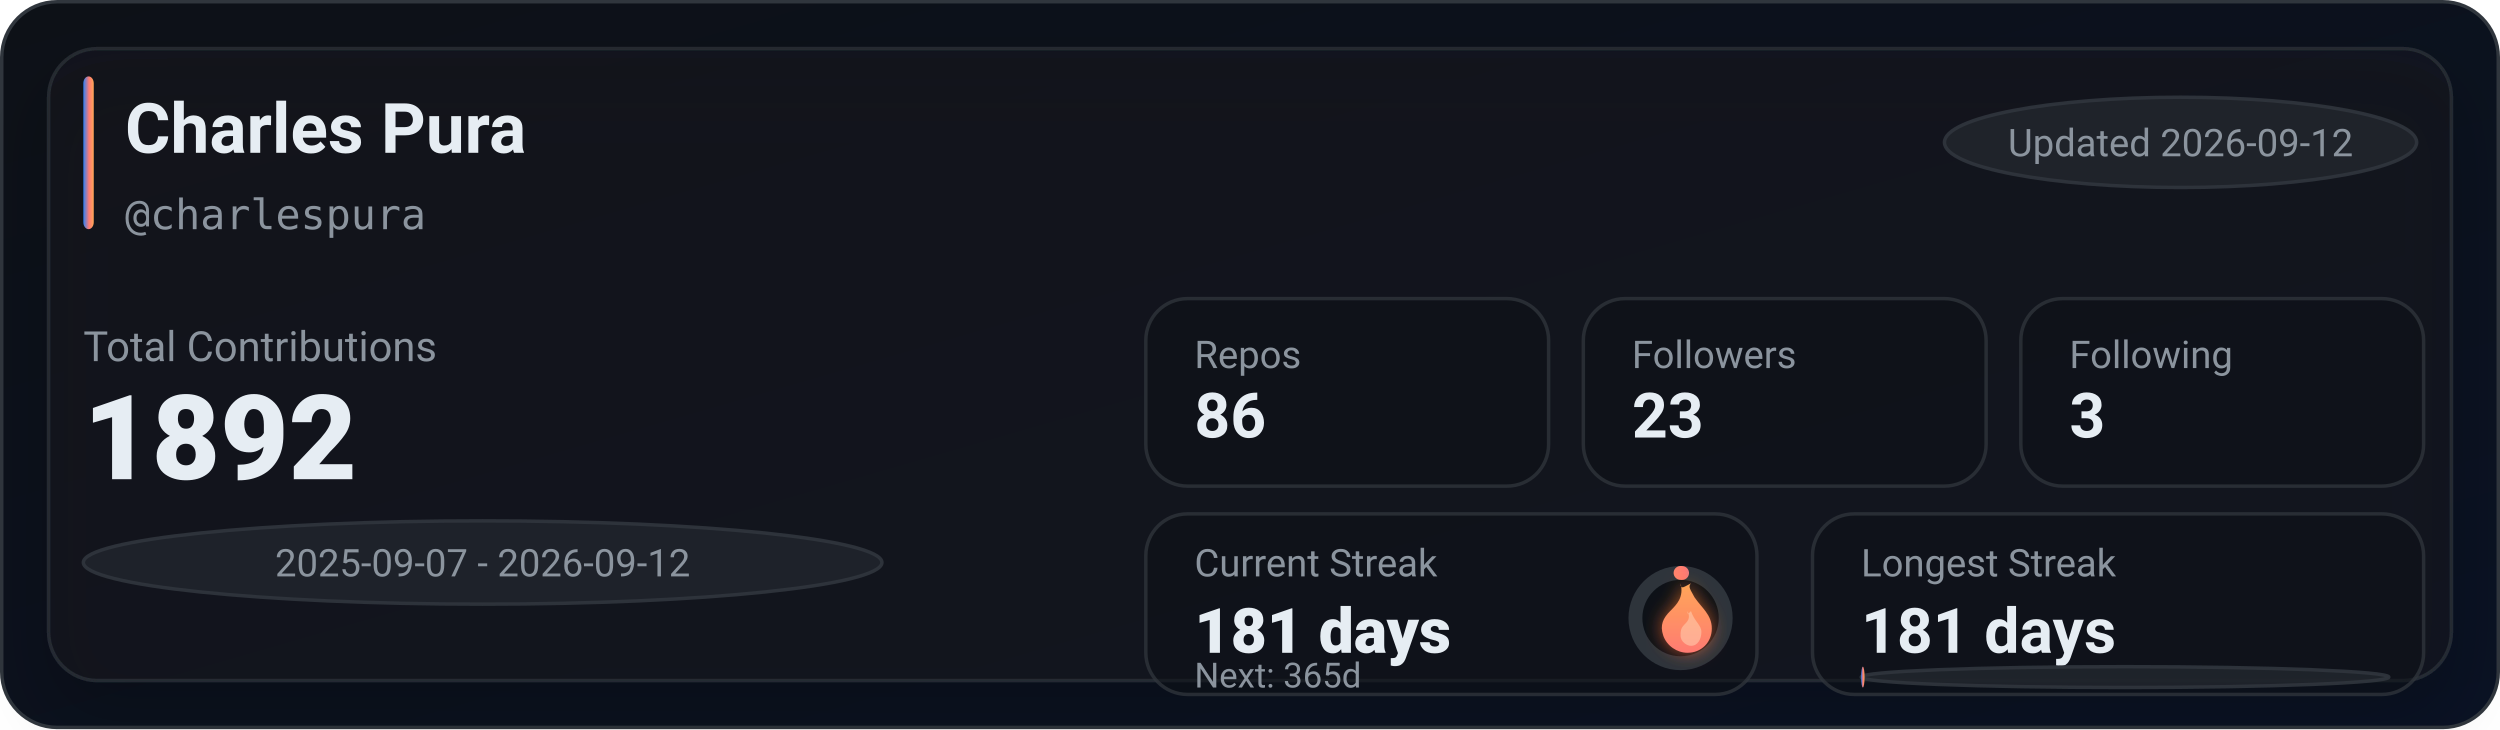
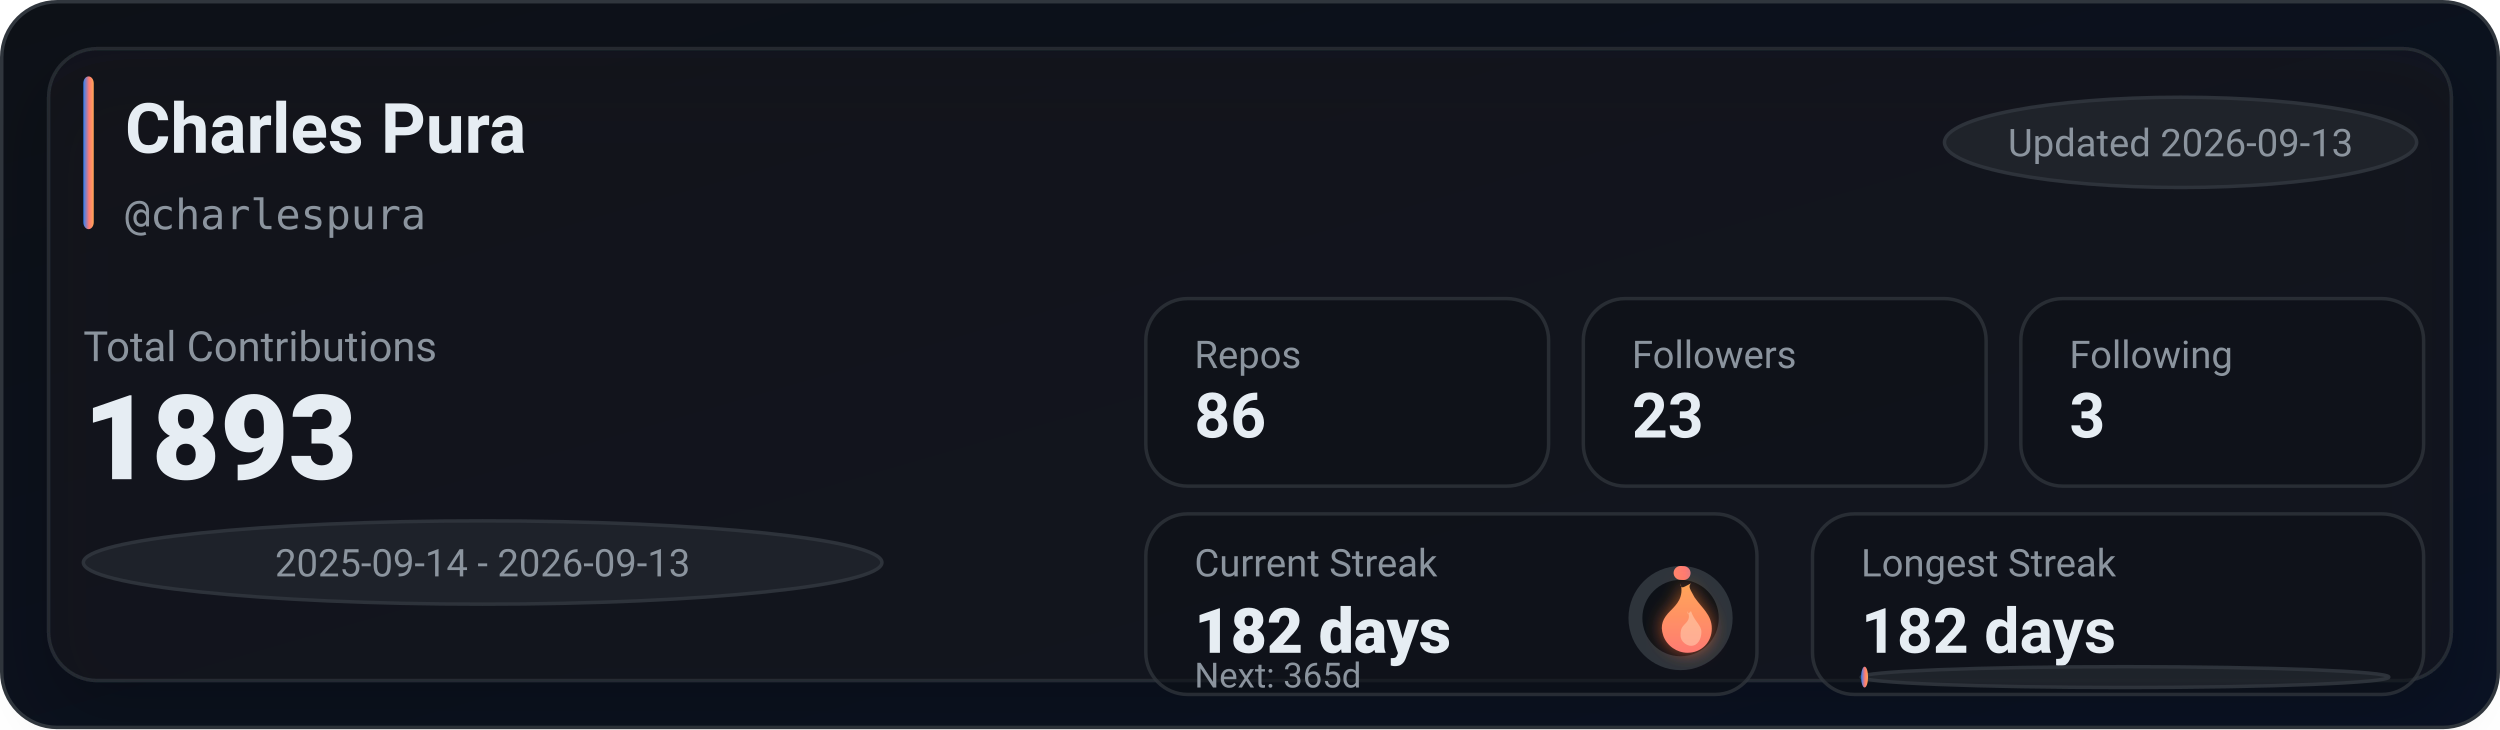
<svg xmlns="http://www.w3.org/2000/svg" width="720" height="210" viewBox="0 0 720 210" role="img" aria-label="GitHub stats for charlespura">
  <defs>
    <linearGradient id="bg" x1="0" y1="0" x2="1" y2="1">
      <stop offset="0%" stop-color="#0d1117" />
      <stop offset="100%" stop-color="#0a1224" />
    </linearGradient>
    <linearGradient id="accent" x1="0" y1="0" x2="1" y2="0">
      <stop offset="0%" stop-color="#2f81f7" />
      <stop offset="55%" stop-color="#ff7b72" />
      <stop offset="100%" stop-color="#ffa657" />
    </linearGradient>
    <linearGradient id="accentV" x1="0" y1="0" x2="0" y2="1">
      <stop offset="0%" stop-color="#ffa657" />
      <stop offset="55%" stop-color="#ff7b72" />
      <stop offset="100%" stop-color="#2f81f7" />
    </linearGradient>
    <linearGradient id="fire" x1="0" y1="0" x2="0" y2="1">
      <stop offset="0%" stop-color="#ffa657" />
      <stop offset="100%" stop-color="#ff7b72" />
    </linearGradient>
    <filter id="glow" x="-30%" y="-30%" width="160%" height="160%">
      <feGaussianBlur stdDeviation="2.5" result="blur" />
      <feColorMatrix in="blur" type="matrix" values="           1 0 0 0 0           0 0.6 0 0 0           0 0 0.2 0 0           0 0 0 0.65 0" result="colored" />
      <feMerge>
        <feMergeNode in="colored" />
        <feMergeNode in="SourceGraphic" />
      </feMerge>
    </filter>
    <filter id="softShadow" x="-30%" y="-30%" width="160%" height="160%">
      <feDropShadow dx="0" dy="10" stdDeviation="10" flood-color="#000000" flood-opacity="0.35" />
    </filter>
  </defs>
  <rect x="0.5" y="0.5" width="719" height="209" rx="16" fill="url(#bg)" stroke="#30363d" />
  <g filter="url(#softShadow)">
    <rect x="14" y="14" width="692" height="182" rx="14" fill="rgba(22,27,34,0.55)" stroke="rgba(48,54,61,0.65)" />
  </g>
  <rect x="24" y="22" width="3" height="44" rx="2" fill="url(#accent)" />
  <text x="36" y="44" fill="#e6edf3" font-family="ui-sans-serif,system-ui,-apple-system,Segoe UI,Roboto,Helvetica,Arial" font-size="20" font-weight="780">Charles Pura</text>
  <text x="36" y="66" fill="#8b949e" font-family="ui-monospace,SFMono-Regular,Menlo,Monaco,Consolas,monospace" font-size="12">@charlespura</text>
  <g transform="translate(560, 28)">
    <rect x="0" y="0" width="136" height="26" rx="999" fill="rgba(33,38,45,0.85)" stroke="rgba(48,54,61,0.9)" />
-     <text x="68" y="17" text-anchor="middle" fill="#8b949e" font-family="ui-sans-serif,system-ui,-apple-system,Segoe UI,Roboto,Helvetica,Arial" font-size="11">Updated 2026-09-12</text>
+     <text x="68" y="17" text-anchor="middle" fill="#8b949e" font-family="ui-sans-serif,system-ui,-apple-system,Segoe UI,Roboto,Helvetica,Arial" font-size="11">Updated 2026-09-13</text>
  </g>
  <text x="24" y="104" fill="#8b949e" font-family="ui-sans-serif,system-ui,-apple-system,Segoe UI,Roboto,Helvetica,Arial" font-size="12">Total Contributions</text>
-   <text x="24" y="138" fill="#e6edf3" font-family="ui-sans-serif,system-ui,-apple-system,Segoe UI,Roboto,Helvetica,Arial" font-size="34" font-weight="900">1892</text>
+   <text x="24" y="138" fill="#e6edf3" font-family="ui-sans-serif,system-ui,-apple-system,Segoe UI,Roboto,Helvetica,Arial" font-size="34" font-weight="900">1893</text>
  <g transform="translate(24, 150)">
    <rect x="0" y="0" width="230" height="24" rx="999" fill="rgba(33,38,45,0.8)" stroke="rgba(48,54,61,0.9)" />
-     <text x="115" y="16" text-anchor="middle" fill="#8b949e" font-family="ui-sans-serif,system-ui,-apple-system,Segoe UI,Roboto,Helvetica,Arial" font-size="11">2025-09-07 - 2026-09-12</text>
+     <text x="115" y="16" text-anchor="middle" fill="#8b949e" font-family="ui-sans-serif,system-ui,-apple-system,Segoe UI,Roboto,Helvetica,Arial" font-size="11">2025-09-14 - 2026-09-13</text>
  </g>
  <g transform="translate(330, 86)">
    <rect x="0" y="0" width="116" height="54" rx="12" fill="rgba(13,17,23,0.55)" stroke="rgba(48,54,61,0.75)" />
    <rect x="126" y="0" width="116" height="54" rx="12" fill="rgba(13,17,23,0.55)" stroke="rgba(48,54,61,0.75)" />
    <rect x="252" y="0" width="116" height="54" rx="12" fill="rgba(13,17,23,0.55)" stroke="rgba(48,54,61,0.75)" />
    <text x="14" y="20" fill="#8b949e" font-family="ui-sans-serif,system-ui,-apple-system,Segoe UI,Roboto,Helvetica,Arial" font-size="11">Repos</text>
    <text x="14" y="40" fill="#e6edf3" font-family="ui-sans-serif,system-ui,-apple-system,Segoe UI,Roboto,Helvetica,Arial" font-size="18" font-weight="780">86</text>
    <text x="140" y="20" fill="#8b949e" font-family="ui-sans-serif,system-ui,-apple-system,Segoe UI,Roboto,Helvetica,Arial" font-size="11">Followers</text>
    <text x="140" y="40" fill="#e6edf3" font-family="ui-sans-serif,system-ui,-apple-system,Segoe UI,Roboto,Helvetica,Arial" font-size="18" font-weight="780">23</text>
    <text x="266" y="20" fill="#8b949e" font-family="ui-sans-serif,system-ui,-apple-system,Segoe UI,Roboto,Helvetica,Arial" font-size="11">Following</text>
    <text x="266" y="40" fill="#e6edf3" font-family="ui-sans-serif,system-ui,-apple-system,Segoe UI,Roboto,Helvetica,Arial" font-size="18" font-weight="780">3</text>
  </g>
  <g transform="translate(330, 148)">
    <rect x="0" y="0" width="176" height="52" rx="12" fill="rgba(13,17,23,0.55)" stroke="rgba(48,54,61,0.75)" />
    <rect x="192" y="0" width="176" height="52" rx="12" fill="rgba(13,17,23,0.55)" stroke="rgba(48,54,61,0.75)" />
    <text x="14" y="18" fill="#8b949e" font-family="ui-sans-serif,system-ui,-apple-system,Segoe UI,Roboto,Helvetica,Arial" font-size="11">Current Streak</text>
-     <text x="14" y="40" fill="#e6edf3" font-family="ui-sans-serif,system-ui,-apple-system,Segoe UI,Roboto,Helvetica,Arial" font-size="18" font-weight="860">181 days</text>
+     <text x="14" y="40" fill="#e6edf3" font-family="ui-sans-serif,system-ui,-apple-system,Segoe UI,Roboto,Helvetica,Arial" font-size="18" font-weight="860">182 days</text>
    <g transform="translate(154, 30)">
      <circle cx="0" cy="0" r="13" fill="rgba(13,17,23,0.85)" stroke="rgba(48,54,61,0.95)" stroke-width="4" />
-       <circle cx="0" cy="0" r="13" fill="none" stroke="url(#accentV)" stroke-width="4" stroke-linecap="round" stroke-dasharray="0.44 81.24" transform="rotate(-90)" />
+       <circle cx="0" cy="0" r="13" fill="none" stroke="url(#accentV)" stroke-width="4" stroke-linecap="round" stroke-dasharray="0.88 80.8" transform="rotate(-90)" />
      <g transform="translate(-10, -12)" filter="url(#glow)">
        <path d="M10 2c1 4-1 6-3 8-2 2-3 4-2 7 1 3 4 5 7 5 4 0 7-3 7-7 0-4-3-6-5-9-1-2-2-3-1-4-2 1-3 2-3 0z" fill="url(#fire)" />
        <path d="M12 10c1 2 0 3-1 4-1 1-1 2-1 3 0 2 2 3 3 3 2 0 3-2 3-4 0-2-2-3-3-6-1 1-1 1-1 0z" fill="#ffd1b3" opacity="0.55" />
      </g>
    </g>
    <text x="14" y="50" fill="#8b949e" font-family="ui-sans-serif,system-ui,-apple-system,Segoe UI,Roboto,Helvetica,Arial" font-size="10">Next: 365d</text>
    <text x="206" y="18" fill="#8b949e" font-family="ui-sans-serif,system-ui,-apple-system,Segoe UI,Roboto,Helvetica,Arial" font-size="11">Longest Streak</text>
-     <text x="206" y="40" fill="#e6edf3" font-family="ui-sans-serif,system-ui,-apple-system,Segoe UI,Roboto,Helvetica,Arial" font-size="18" font-weight="780">181 days</text>
+     <text x="206" y="40" fill="#e6edf3" font-family="ui-sans-serif,system-ui,-apple-system,Segoe UI,Roboto,Helvetica,Arial" font-size="18" font-weight="780">182 days</text>
    <rect x="206" y="44" width="152" height="6" rx="999" fill="rgba(33,38,45,0.85)" stroke="rgba(48,54,61,0.9)" />
-     <rect x="206" y="44" width="1" height="6" rx="999" fill="url(#accent)" />
+     <rect x="206" y="44" width="2" height="6" rx="999" fill="url(#accent)" />
  </g>
</svg>
